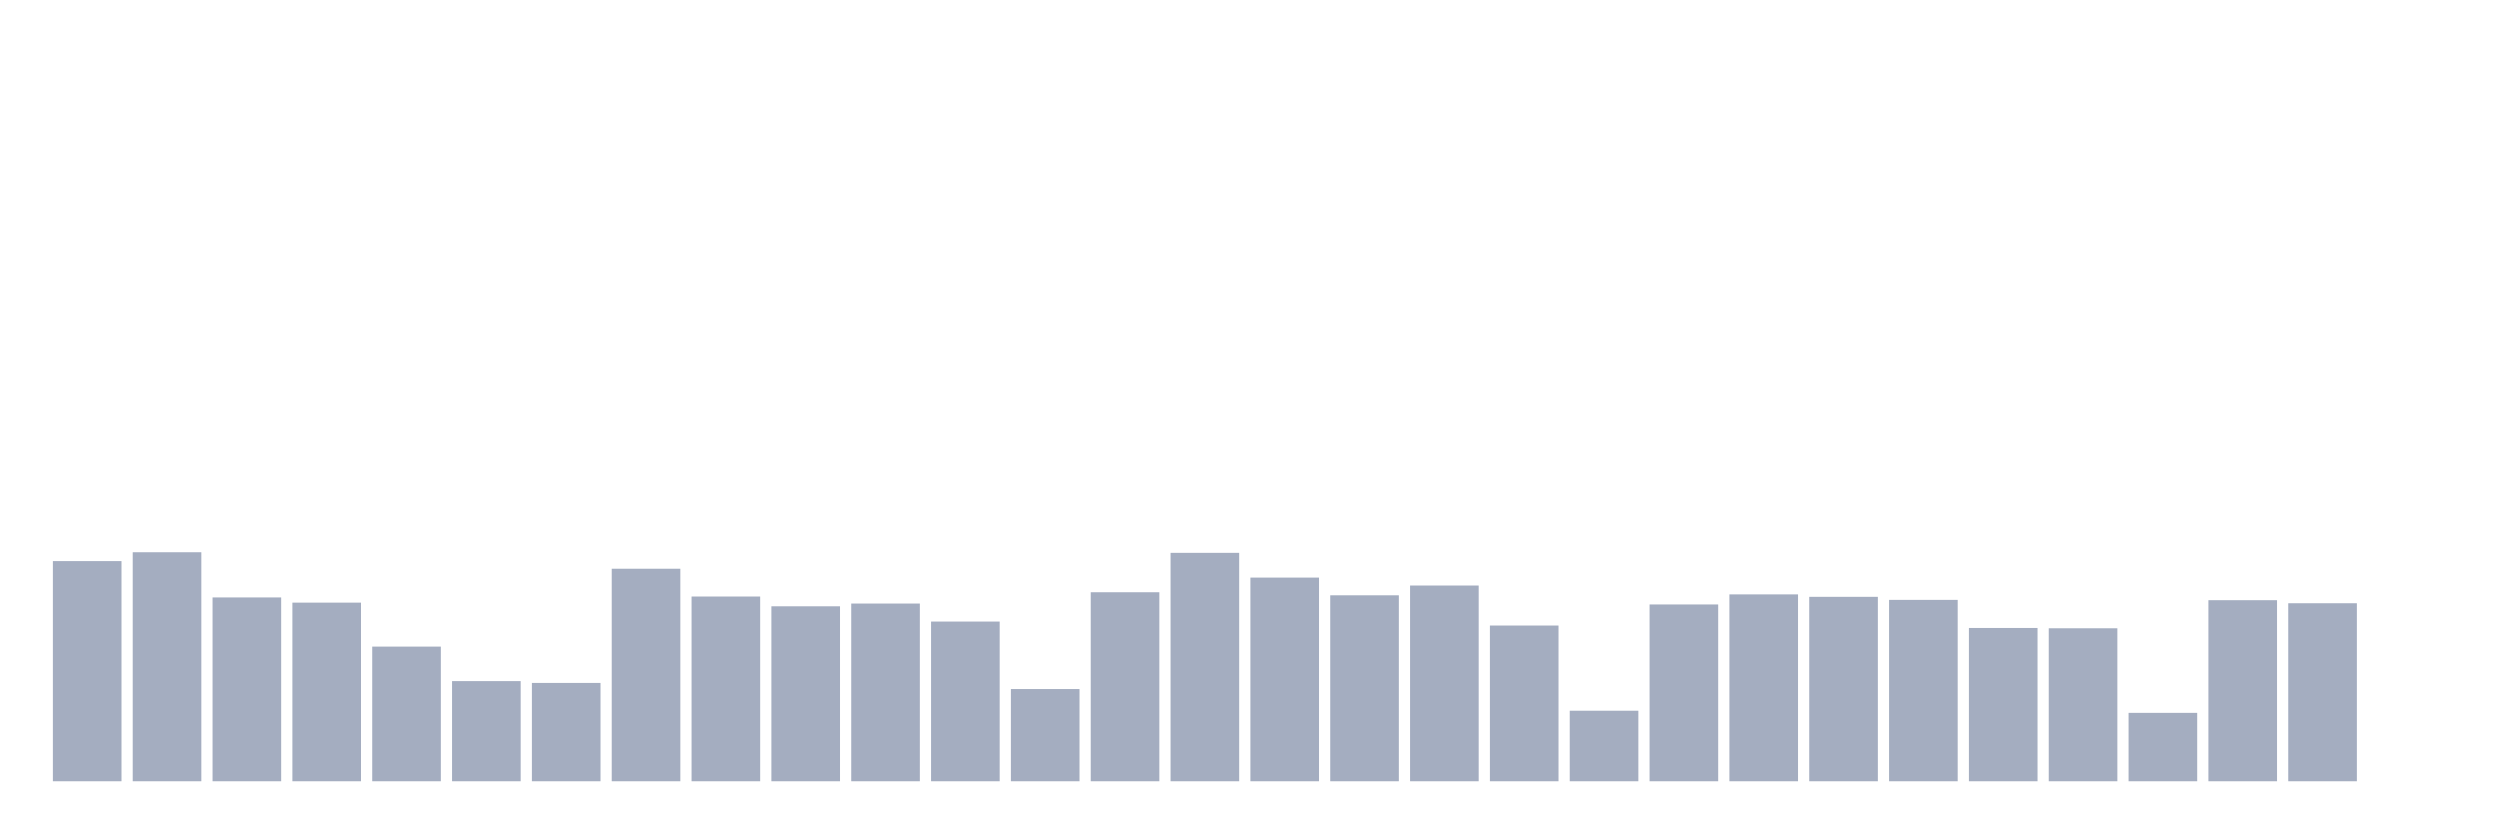
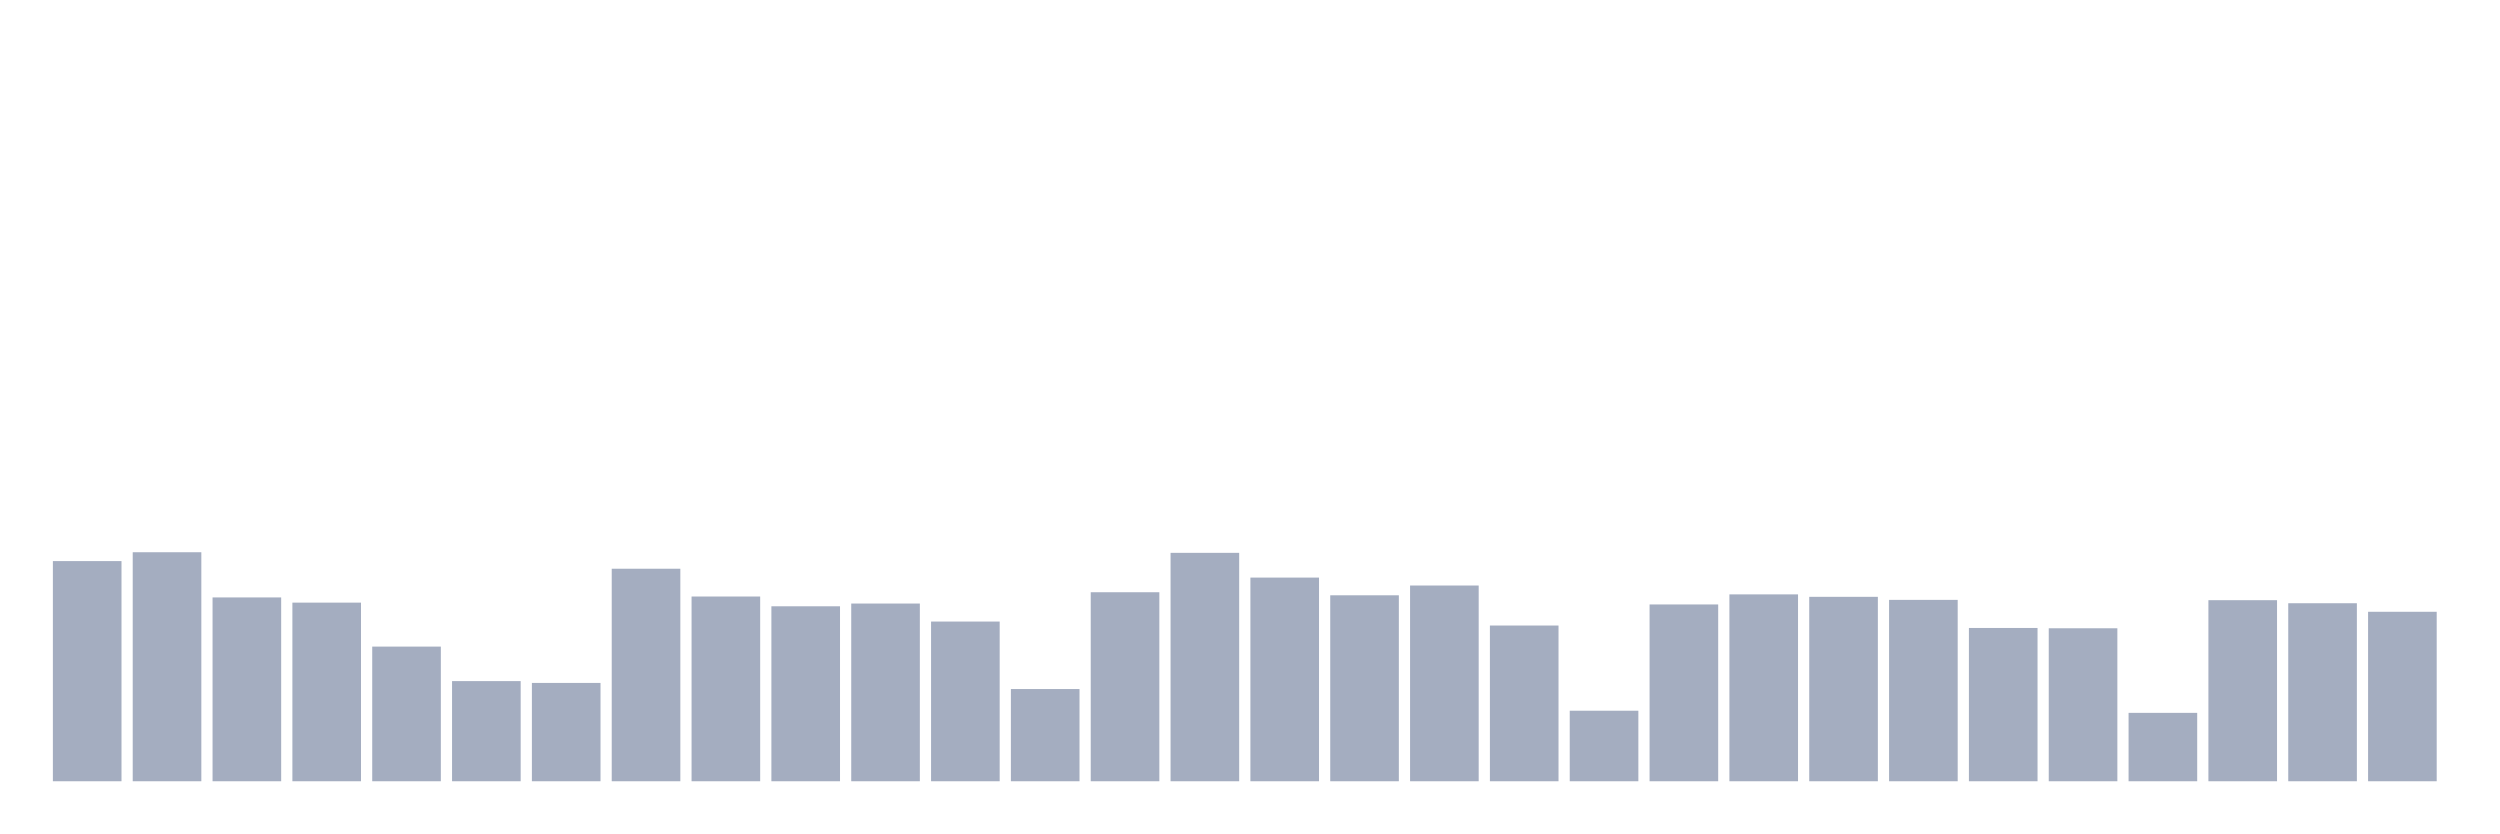
<svg xmlns="http://www.w3.org/2000/svg" viewBox="0 0 480 160">
  <g transform="translate(10,10)">
    <rect class="bar" x="0.153" width="13.175" y="97.73" height="42.27" fill="rgb(164,173,192)" />
    <rect class="bar" x="15.482" width="13.175" y="96.03" height="43.97" fill="rgb(164,173,192)" />
    <rect class="bar" x="30.81" width="13.175" y="104.707" height="35.293" fill="rgb(164,173,192)" />
    <rect class="bar" x="46.138" width="13.175" y="105.704" height="34.296" fill="rgb(164,173,192)" />
    <rect class="bar" x="61.466" width="13.175" y="114.146" height="25.854" fill="rgb(164,173,192)" />
    <rect class="bar" x="76.794" width="13.175" y="120.771" height="19.229" fill="rgb(164,173,192)" />
    <rect class="bar" x="92.123" width="13.175" y="121.122" height="18.878" fill="rgb(164,173,192)" />
    <rect class="bar" x="107.451" width="13.175" y="99.196" height="40.804" fill="rgb(164,173,192)" />
    <rect class="bar" x="122.779" width="13.175" y="104.531" height="35.469" fill="rgb(164,173,192)" />
    <rect class="bar" x="138.107" width="13.175" y="106.407" height="33.593" fill="rgb(164,173,192)" />
    <rect class="bar" x="153.436" width="13.175" y="105.879" height="34.121" fill="rgb(164,173,192)" />
    <rect class="bar" x="168.764" width="13.175" y="109.338" height="30.662" fill="rgb(164,173,192)" />
    <rect class="bar" x="184.092" width="13.175" y="122.295" height="17.705" fill="rgb(164,173,192)" />
    <rect class="bar" x="199.42" width="13.175" y="103.71" height="36.29" fill="rgb(164,173,192)" />
    <rect class="bar" x="214.748" width="13.175" y="96.147" height="43.853" fill="rgb(164,173,192)" />
    <rect class="bar" x="230.077" width="13.175" y="100.896" height="39.104" fill="rgb(164,173,192)" />
    <rect class="bar" x="245.405" width="13.175" y="104.296" height="35.704" fill="rgb(164,173,192)" />
    <rect class="bar" x="260.733" width="13.175" y="102.42" height="37.58" fill="rgb(164,173,192)" />
    <rect class="bar" x="276.061" width="13.175" y="110.101" height="29.899" fill="rgb(164,173,192)" />
    <rect class="bar" x="291.39" width="13.175" y="126.457" height="13.543" fill="rgb(164,173,192)" />
    <rect class="bar" x="306.718" width="13.175" y="106.055" height="33.945" fill="rgb(164,173,192)" />
    <rect class="bar" x="322.046" width="13.175" y="104.121" height="35.879" fill="rgb(164,173,192)" />
    <rect class="bar" x="337.374" width="13.175" y="104.59" height="35.41" fill="rgb(164,173,192)" />
    <rect class="bar" x="352.702" width="13.175" y="105.176" height="34.824" fill="rgb(164,173,192)" />
    <rect class="bar" x="368.031" width="13.175" y="110.57" height="29.43" fill="rgb(164,173,192)" />
    <rect class="bar" x="383.359" width="13.175" y="110.628" height="29.372" fill="rgb(164,173,192)" />
    <rect class="bar" x="398.687" width="13.175" y="126.868" height="13.132" fill="rgb(164,173,192)" />
    <rect class="bar" x="414.015" width="13.175" y="105.235" height="34.765" fill="rgb(164,173,192)" />
    <rect class="bar" x="429.344" width="13.175" y="105.821" height="34.179" fill="rgb(164,173,192)" />
-     <rect class="bar" x="444.672" width="13.175" y="140" height="0" fill="rgb(164,173,192)" />
+     <rect class="bar" x="444.672" width="13.175" y="107.462" height="32.538" fill="rgb(164,173,192)" />
  </g>
</svg>
